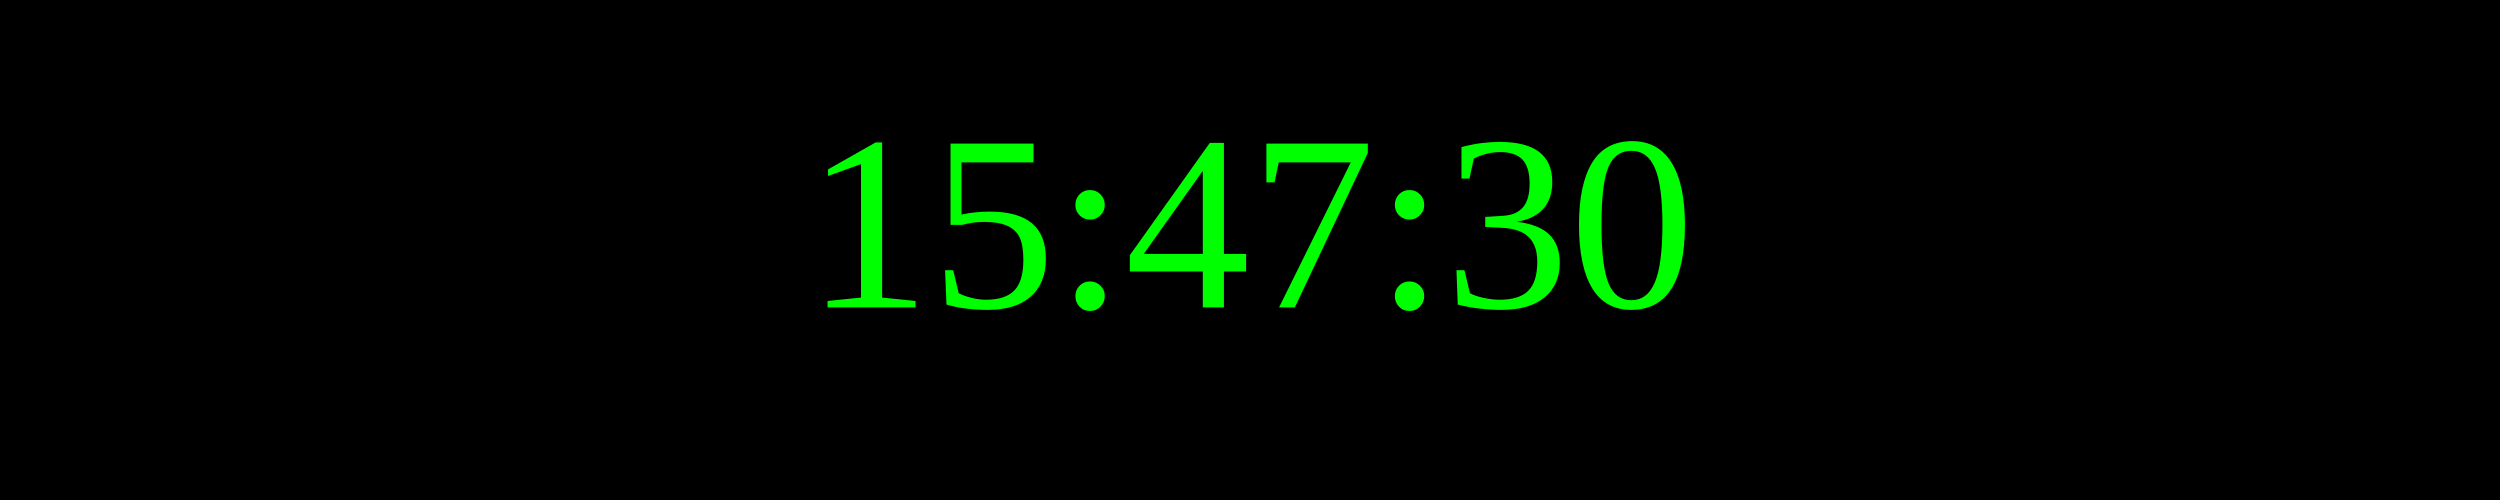
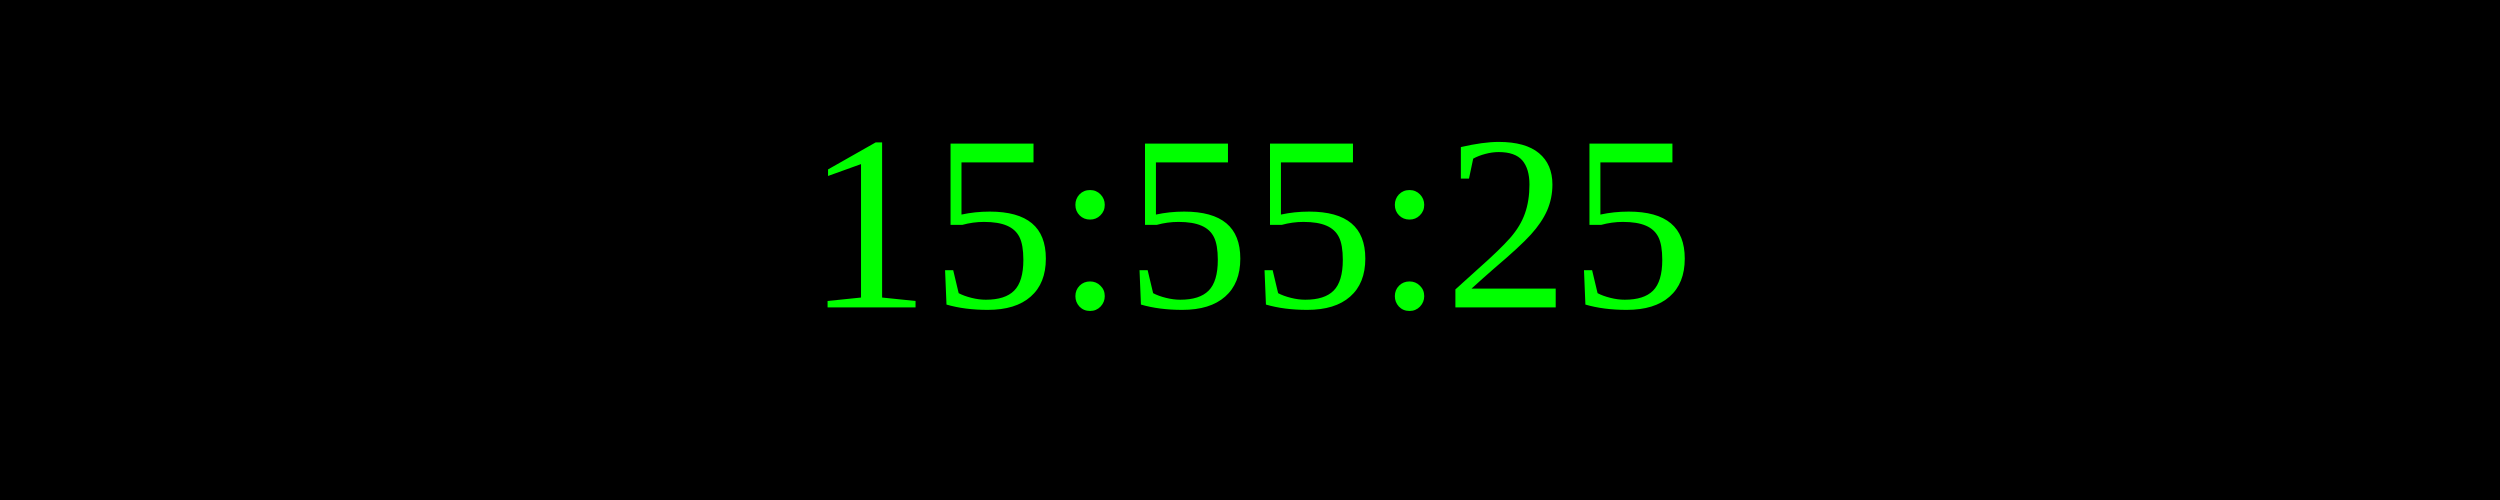
<svg xmlns="http://www.w3.org/2000/svg" width="250" height="50">
  <rect width="100%" height="100%" fill="black" />
  <text x="50%" y="50%" font-size="25" fill="lime" text-anchor="middle" dominant-baseline="middle">
- 15:47:30
+ 15:55:25
</text>
</svg>
